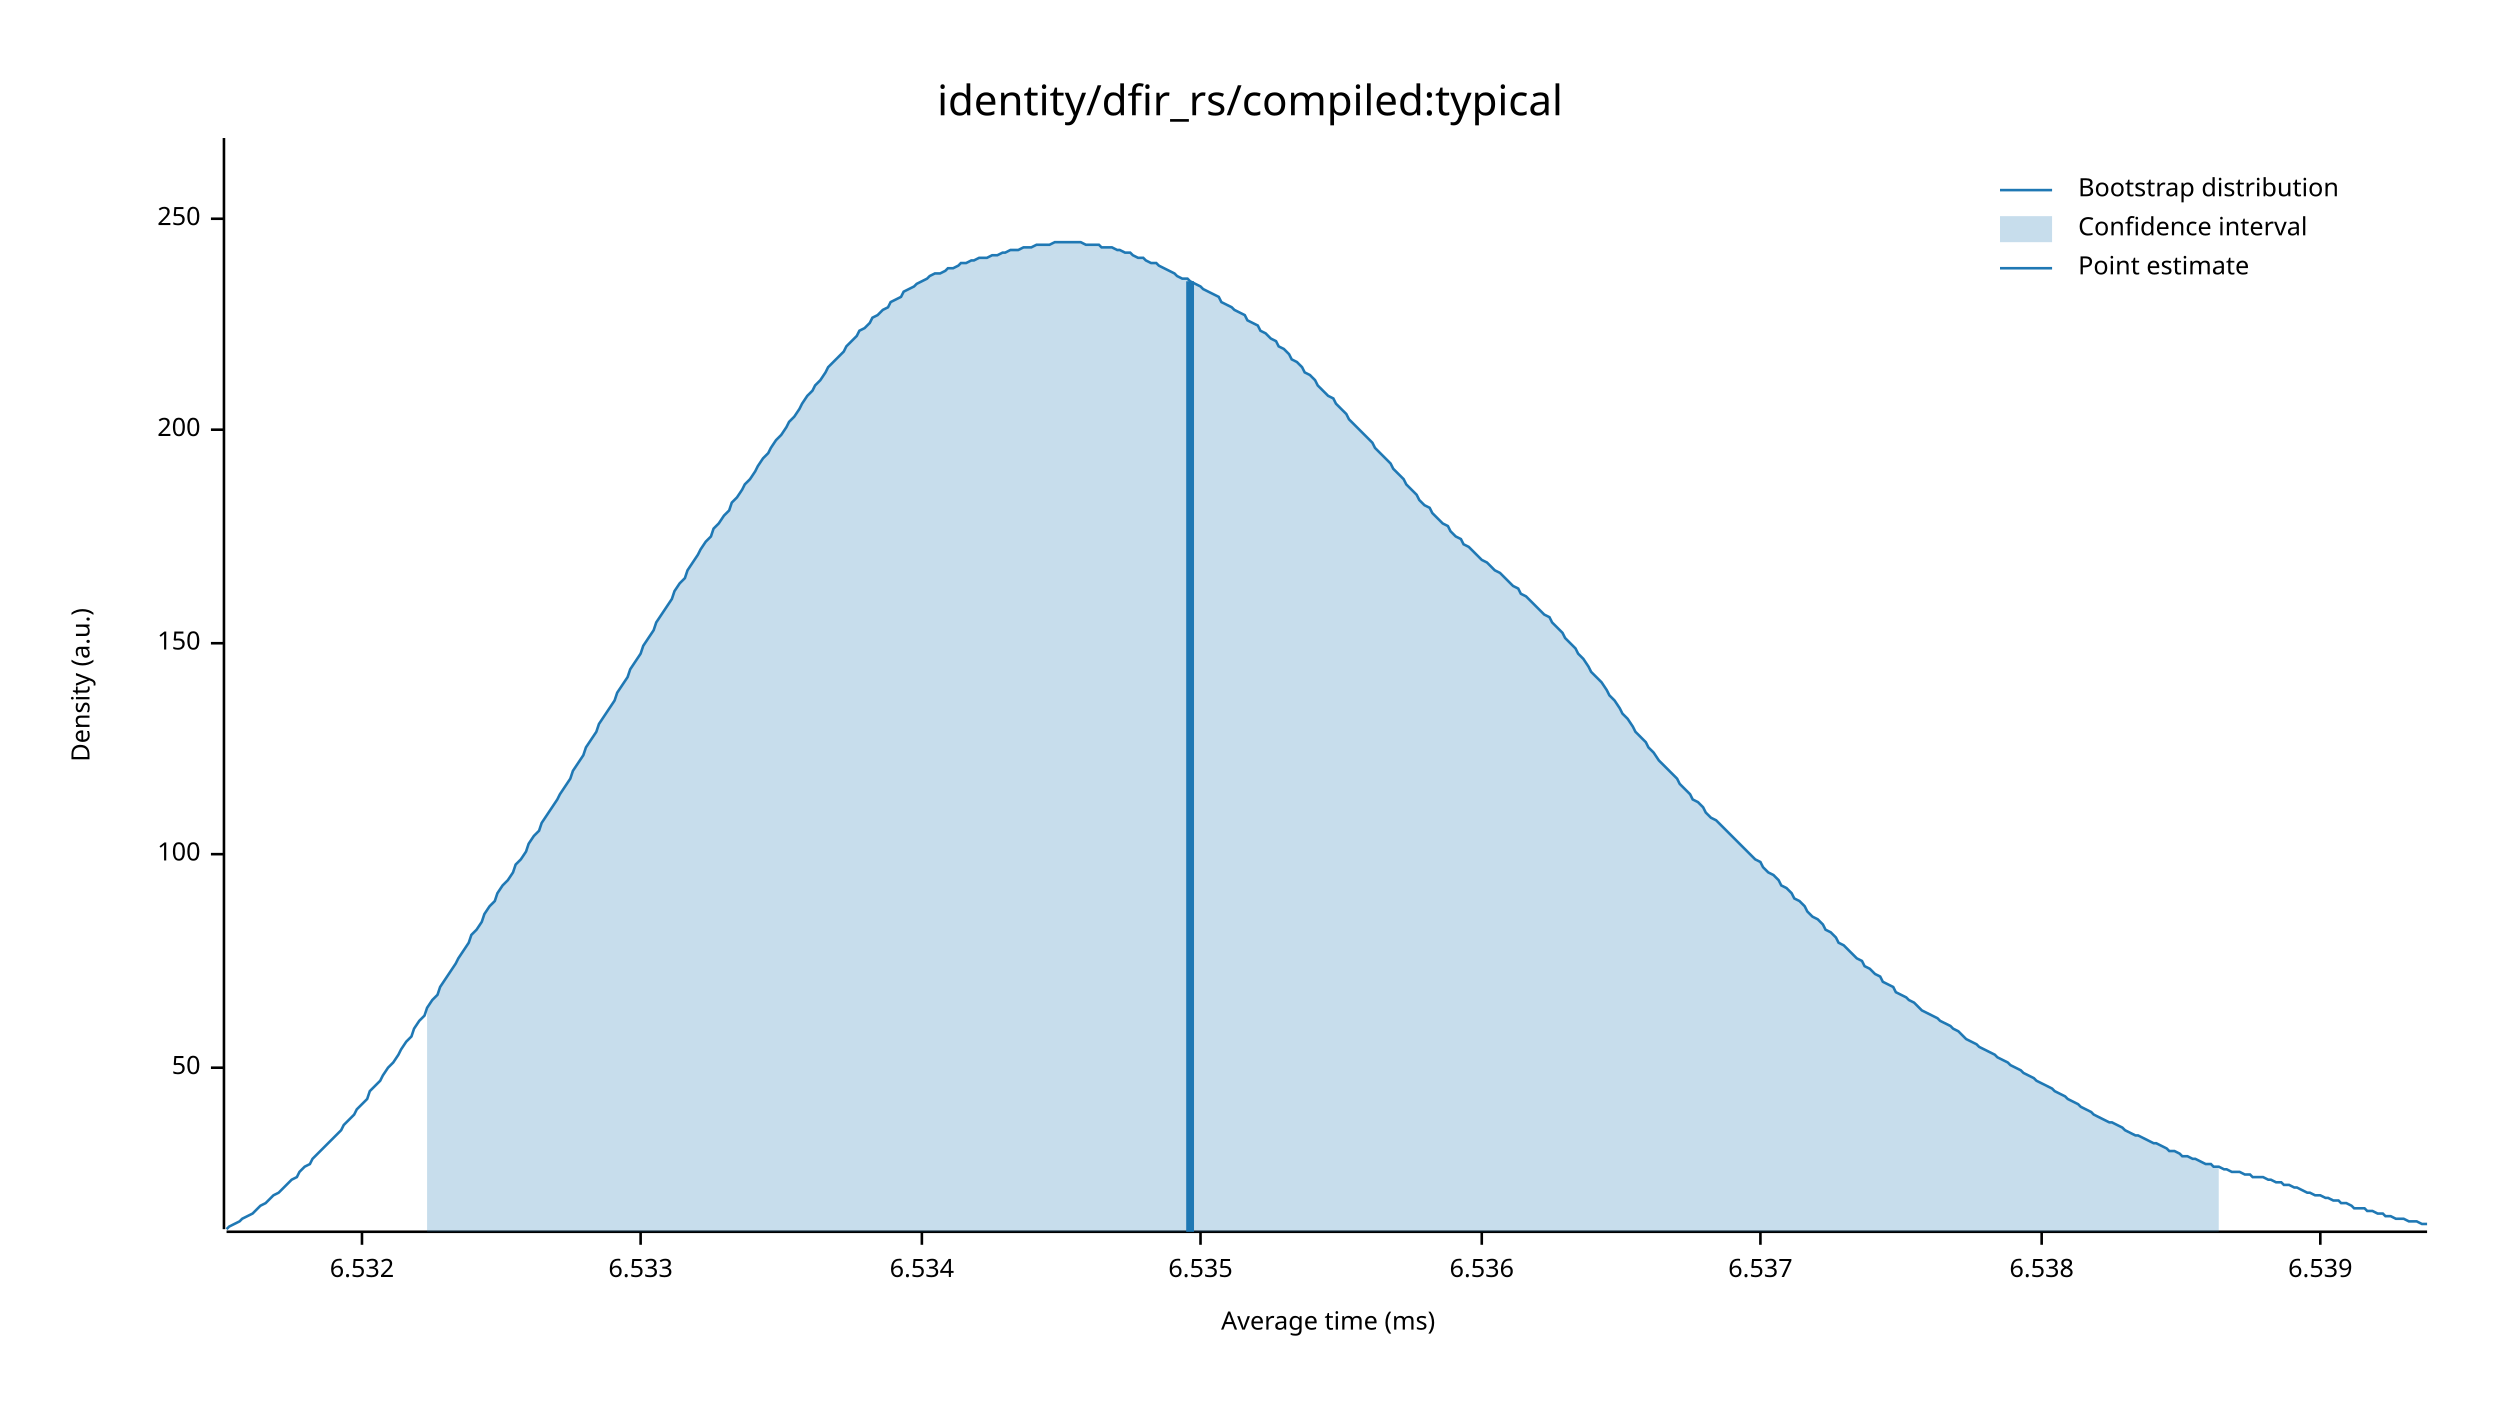
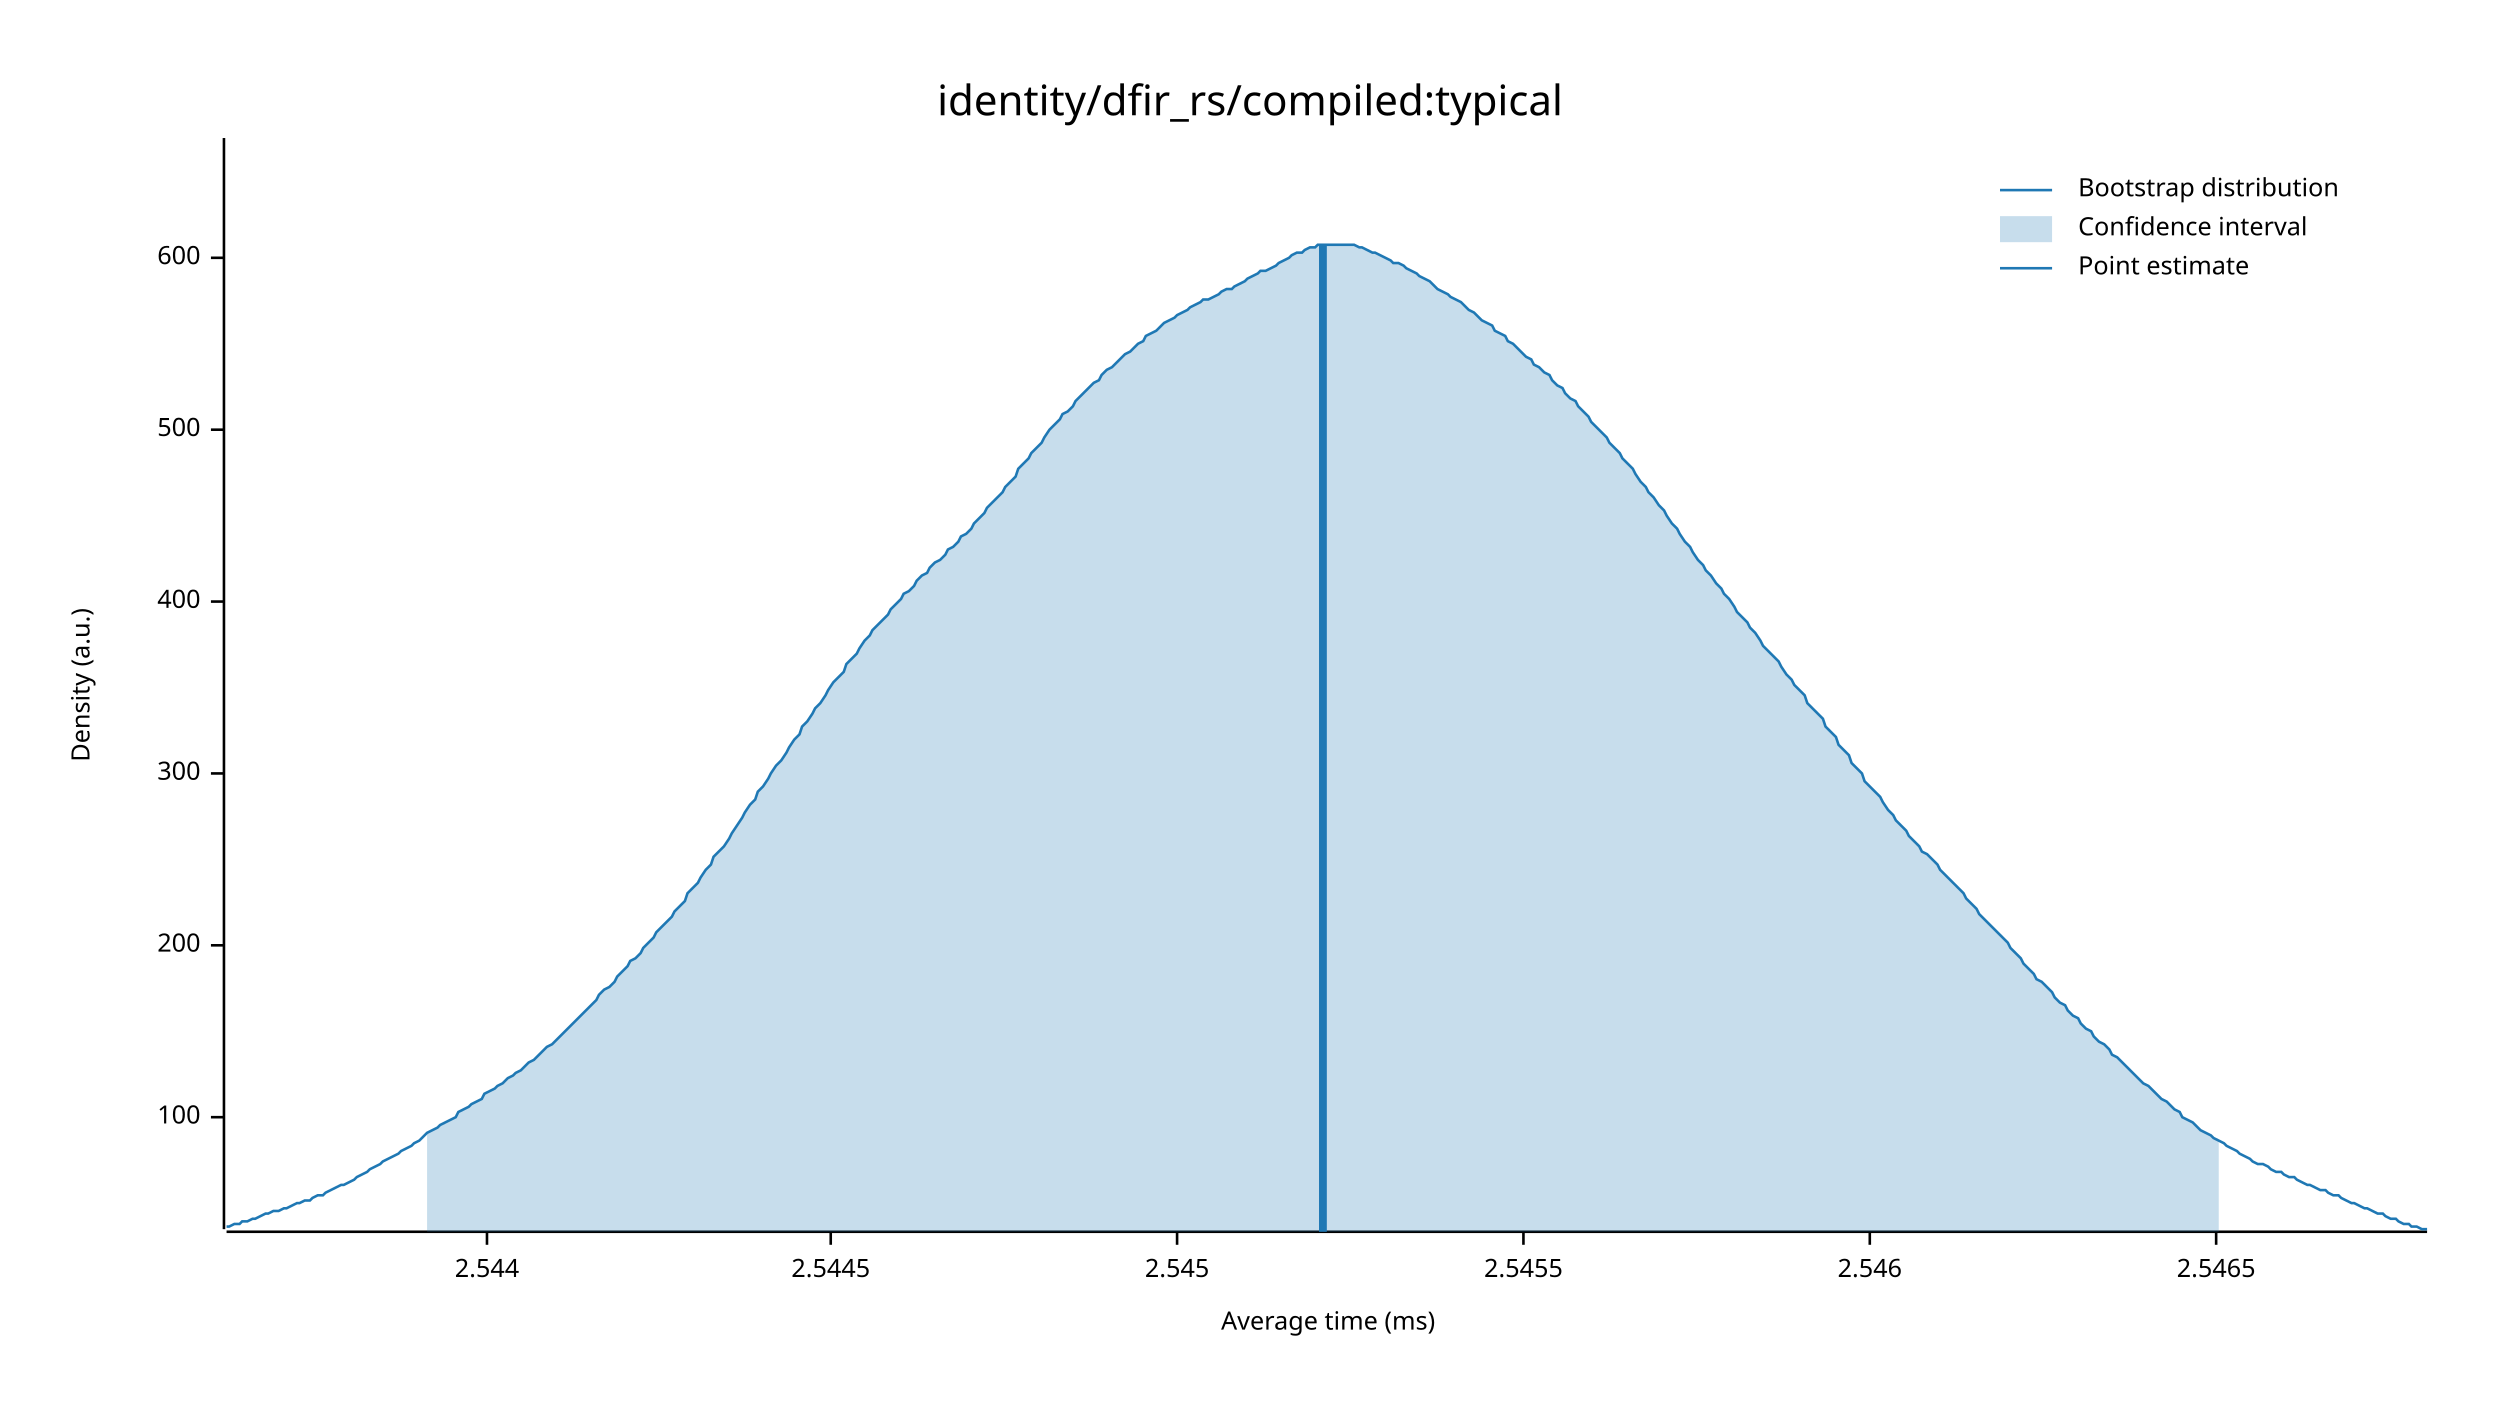
<svg xmlns="http://www.w3.org/2000/svg" width="960" height="540" viewBox="0 0 960 540">
  <text x="480" y="32" dy="0.76em" text-anchor="middle" font-family="sans-serif" font-size="16.129" opacity="1" fill="#000000">
identity/dfir_rs/compiled:typical
</text>
  <text x="27" y="263" dy="0.76em" text-anchor="middle" font-family="sans-serif" font-size="9.677" opacity="1" fill="#000000" transform="rotate(270, 27, 263)">
Density (a.u.)
</text>
  <text x="510" y="513" dy="-0.5ex" text-anchor="middle" font-family="sans-serif" font-size="9.677" opacity="1" fill="#000000">
Average time (ms)
</text>
  <polyline fill="none" opacity="1" stroke="#000000" stroke-width="1" points="86,53 86,472 " />
-   <text x="77" y="410" dy="0.5ex" text-anchor="end" font-family="sans-serif" font-size="9.677" opacity="1" fill="#000000">
- 50
- </text>
-   <polyline fill="none" opacity="1" stroke="#000000" stroke-width="1" points="81,410 86,410 " />
-   <text x="77" y="328" dy="0.5ex" text-anchor="end" font-family="sans-serif" font-size="9.677" opacity="1" fill="#000000">
+   <text x="77" y="429" dy="0.5ex" text-anchor="end" font-family="sans-serif" font-size="9.677" opacity="1" fill="#000000">
100
</text>
-   <polyline fill="none" opacity="1" stroke="#000000" stroke-width="1" points="81,328 86,328 " />
-   <text x="77" y="247" dy="0.5ex" text-anchor="end" font-family="sans-serif" font-size="9.677" opacity="1" fill="#000000">
- 150
- </text>
-   <polyline fill="none" opacity="1" stroke="#000000" stroke-width="1" points="81,247 86,247 " />
-   <text x="77" y="165" dy="0.5ex" text-anchor="end" font-family="sans-serif" font-size="9.677" opacity="1" fill="#000000">
+   <polyline fill="none" opacity="1" stroke="#000000" stroke-width="1" points="81,429 86,429 " />
+   <text x="77" y="363" dy="0.5ex" text-anchor="end" font-family="sans-serif" font-size="9.677" opacity="1" fill="#000000">
200
</text>
+   <polyline fill="none" opacity="1" stroke="#000000" stroke-width="1" points="81,363 86,363 " />
+   <text x="77" y="297" dy="0.5ex" text-anchor="end" font-family="sans-serif" font-size="9.677" opacity="1" fill="#000000">
+ 300
+ </text>
+   <polyline fill="none" opacity="1" stroke="#000000" stroke-width="1" points="81,297 86,297 " />
+   <text x="77" y="231" dy="0.5ex" text-anchor="end" font-family="sans-serif" font-size="9.677" opacity="1" fill="#000000">
+ 400
+ </text>
+   <polyline fill="none" opacity="1" stroke="#000000" stroke-width="1" points="81,231 86,231 " />
+   <text x="77" y="165" dy="0.5ex" text-anchor="end" font-family="sans-serif" font-size="9.677" opacity="1" fill="#000000">
+ 500
+ </text>
  <polyline fill="none" opacity="1" stroke="#000000" stroke-width="1" points="81,165 86,165 " />
-   <text x="77" y="84" dy="0.5ex" text-anchor="end" font-family="sans-serif" font-size="9.677" opacity="1" fill="#000000">
- 250
+   <text x="77" y="99" dy="0.5ex" text-anchor="end" font-family="sans-serif" font-size="9.677" opacity="1" fill="#000000">
+ 600
</text>
-   <polyline fill="none" opacity="1" stroke="#000000" stroke-width="1" points="81,84 86,84 " />
+   <polyline fill="none" opacity="1" stroke="#000000" stroke-width="1" points="81,99 86,99 " />
  <polyline fill="none" opacity="1" stroke="#000000" stroke-width="1" points="87,473 932,473 " />
-   <text x="139" y="483" dy="0.76em" text-anchor="middle" font-family="sans-serif" font-size="9.677" opacity="1" fill="#000000">
- 6.532
+   <text x="187" y="483" dy="0.76em" text-anchor="middle" font-family="sans-serif" font-size="9.677" opacity="1" fill="#000000">
+ 2.544
</text>
-   <polyline fill="none" opacity="1" stroke="#000000" stroke-width="1" points="139,473 139,478 " />
-   <text x="246" y="483" dy="0.76em" text-anchor="middle" font-family="sans-serif" font-size="9.677" opacity="1" fill="#000000">
- 6.533
+   <polyline fill="none" opacity="1" stroke="#000000" stroke-width="1" points="187,473 187,478 " />
+   <text x="319" y="483" dy="0.76em" text-anchor="middle" font-family="sans-serif" font-size="9.677" opacity="1" fill="#000000">
+ 2.5445
</text>
-   <polyline fill="none" opacity="1" stroke="#000000" stroke-width="1" points="246,473 246,478 " />
-   <text x="354" y="483" dy="0.76em" text-anchor="middle" font-family="sans-serif" font-size="9.677" opacity="1" fill="#000000">
- 6.534
+   <polyline fill="none" opacity="1" stroke="#000000" stroke-width="1" points="319,473 319,478 " />
+   <text x="452" y="483" dy="0.76em" text-anchor="middle" font-family="sans-serif" font-size="9.677" opacity="1" fill="#000000">
+ 2.545
</text>
-   <polyline fill="none" opacity="1" stroke="#000000" stroke-width="1" points="354,473 354,478 " />
-   <text x="461" y="483" dy="0.76em" text-anchor="middle" font-family="sans-serif" font-size="9.677" opacity="1" fill="#000000">
- 6.535
+   <polyline fill="none" opacity="1" stroke="#000000" stroke-width="1" points="452,473 452,478 " />
+   <text x="585" y="483" dy="0.76em" text-anchor="middle" font-family="sans-serif" font-size="9.677" opacity="1" fill="#000000">
+ 2.5455
</text>
-   <polyline fill="none" opacity="1" stroke="#000000" stroke-width="1" points="461,473 461,478 " />
-   <text x="569" y="483" dy="0.76em" text-anchor="middle" font-family="sans-serif" font-size="9.677" opacity="1" fill="#000000">
- 6.536
+   <polyline fill="none" opacity="1" stroke="#000000" stroke-width="1" points="585,473 585,478 " />
+   <text x="718" y="483" dy="0.76em" text-anchor="middle" font-family="sans-serif" font-size="9.677" opacity="1" fill="#000000">
+ 2.546
</text>
-   <polyline fill="none" opacity="1" stroke="#000000" stroke-width="1" points="569,473 569,478 " />
-   <text x="676" y="483" dy="0.76em" text-anchor="middle" font-family="sans-serif" font-size="9.677" opacity="1" fill="#000000">
- 6.537
+   <polyline fill="none" opacity="1" stroke="#000000" stroke-width="1" points="718,473 718,478 " />
+   <text x="851" y="483" dy="0.76em" text-anchor="middle" font-family="sans-serif" font-size="9.677" opacity="1" fill="#000000">
+ 2.5465
</text>
-   <polyline fill="none" opacity="1" stroke="#000000" stroke-width="1" points="676,473 676,478 " />
-   <text x="784" y="483" dy="0.76em" text-anchor="middle" font-family="sans-serif" font-size="9.677" opacity="1" fill="#000000">
- 6.538
- </text>
-   <polyline fill="none" opacity="1" stroke="#000000" stroke-width="1" points="784,473 784,478 " />
-   <text x="891" y="483" dy="0.76em" text-anchor="middle" font-family="sans-serif" font-size="9.677" opacity="1" fill="#000000">
- 6.539
- </text>
-   <polyline fill="none" opacity="1" stroke="#000000" stroke-width="1" points="891,473 891,478 " />
-   <polyline fill="none" opacity="1" stroke="#1F78B4" stroke-width="1" points="87,472 88,471 90,470 92,469 93,468 95,467 97,466 98,465 100,463 102,462 103,461 105,459 107,458 109,456 110,455 112,453 114,452 115,450 117,448 119,447 120,445 122,443 124,441 125,440 127,438 129,436 131,434 132,432 134,430 136,428 137,426 139,424 141,422 142,419 144,417 146,415 147,413 149,410 151,408 153,405 154,403 156,400 158,398 159,395 161,392 163,390 164,387 166,384 168,382 169,379 171,376 173,373 175,370 176,368 178,365 180,362 181,359 183,357 185,354 186,351 188,348 190,346 191,343 193,340 195,338 197,335 198,332 200,330 202,327 203,324 205,321 207,319 208,316 210,313 212,310 214,307 215,305 217,302 219,299 220,296 222,293 224,290 225,287 227,284 229,281 230,278 232,275 234,272 236,269 237,266 239,263 241,260 242,257 244,254 246,251 247,248 249,245 251,242 252,239 254,236 256,233 258,230 259,227 261,224 263,222 264,219 266,216 268,213 269,211 271,208 273,206 274,203 276,201 278,198 280,196 281,193 283,191 285,188 286,186 288,184 290,181 291,179 293,176 295,174 296,172 298,169 300,167 302,164 303,162 305,160 307,157 308,155 310,152 312,150 313,148 315,146 317,143 318,141 320,139 322,137 324,135 325,133 327,131 329,129 330,127 332,126 334,124 335,122 337,121 339,119 341,118 342,116 344,115 346,114 347,112 349,111 351,110 352,109 354,108 356,107 357,106 359,105 361,105 363,104 364,103 366,103 368,102 369,101 371,101 373,100 374,100 376,99 378,99 379,99 381,98 383,98 385,97 386,97 388,96 390,96 391,96 393,95 395,95 396,95 398,94 400,94 401,94 403,94 405,93 407,93 408,93 410,93 412,93 413,93 415,93 417,94 418,94 420,94 422,94 423,95 425,95 427,95 429,96 430,96 432,97 434,97 435,98 437,99 439,99 440,100 442,101 444,101 445,102 447,103 449,104 451,105 452,106 454,107 456,107 457,108 459,109 461,110 462,111 464,112 466,113 468,114 469,116 471,117 473,118 474,119 476,120 478,121 479,123 481,124 483,125 484,127 486,128 488,130 490,131 491,133 493,134 495,136 496,138 498,139 500,141 501,143 503,144 505,146 506,148 508,150 510,152 512,153 513,155 515,157 517,159 518,161 520,163 522,165 523,166 525,168 527,170 528,172 530,174 532,176 534,178 535,180 537,182 539,184 540,186 542,188 544,190 545,192 547,194 549,195 550,197 552,199 554,201 556,202 557,204 559,206 561,207 562,209 564,210 566,212 567,213 569,215 571,216 573,218 574,219 576,220 578,222 579,223 581,225 583,226 584,228 586,229 588,231 589,232 591,234 593,236 595,237 596,239 598,241 600,243 601,245 603,247 605,249 606,251 608,253 610,256 611,258 613,260 615,262 617,265 618,267 620,269 622,272 623,274 625,276 627,279 628,281 630,283 632,285 633,287 635,289 637,292 639,294 640,295 642,297 644,299 645,301 647,303 649,305 650,307 652,308 654,310 655,312 657,314 659,315 661,317 662,318 664,320 666,322 667,323 669,325 671,327 672,328 674,330 676,331 677,333 679,335 681,336 683,338 684,340 686,341 688,343 689,345 691,346 693,348 694,350 696,352 698,353 700,355 701,357 703,358 705,360 706,362 708,363 710,365 711,366 713,368 715,369 716,371 718,372 720,374 722,375 723,377 725,378 727,379 728,381 730,382 732,383 733,384 735,385 737,387 738,388 740,389 742,390 744,391 745,392 747,393 749,394 750,395 752,396 754,398 755,399 757,400 759,401 760,402 762,403 764,404 766,405 767,406 769,407 771,408 772,409 774,410 776,411 777,412 779,413 781,414 782,415 784,416 786,417 788,418 789,419 791,420 793,421 794,422 796,423 798,424 799,425 801,426 803,427 804,428 806,429 808,430 810,431 811,431 813,432 815,433 816,434 818,435 820,436 821,436 823,437 825,438 827,439 828,439 830,440 832,441 833,442 835,442 837,443 838,444 840,444 842,445 843,445 845,446 847,447 849,447 850,448 852,448 854,449 855,449 857,450 859,450 860,450 862,451 864,451 865,452 867,452 869,452 871,453 872,453 874,454 876,454 877,455 879,455 881,456 882,456 884,457 886,458 887,458 889,459 891,459 893,460 894,460 896,461 898,461 899,462 901,462 903,463 904,464 906,464 908,464 909,465 911,465 913,466 915,466 916,467 918,467 920,468 921,468 923,468 925,469 926,469 928,469 930,470 932,470 " />
-   <polygon opacity="0.25" fill="#1F78B4" points="164,387 166,384 168,382 169,379 171,376 173,373 175,370 176,368 178,365 180,362 181,359 183,357 185,354 186,351 188,348 190,346 191,343 193,340 195,338 197,335 198,332 200,330 202,327 203,324 205,321 207,319 208,316 210,313 212,310 214,307 215,305 217,302 219,299 220,296 222,293 224,290 225,287 227,284 229,281 230,278 232,275 234,272 236,269 237,266 239,263 241,260 242,257 244,254 246,251 247,248 249,245 251,242 252,239 254,236 256,233 258,230 259,227 261,224 263,222 264,219 266,216 268,213 269,211 271,208 273,206 274,203 276,201 278,198 280,196 281,193 283,191 285,188 286,186 288,184 290,181 291,179 293,176 295,174 296,172 298,169 300,167 302,164 303,162 305,160 307,157 308,155 310,152 312,150 313,148 315,146 317,143 318,141 320,139 322,137 324,135 325,133 327,131 329,129 330,127 332,126 334,124 335,122 337,121 339,119 341,118 342,116 344,115 346,114 347,112 349,111 351,110 352,109 354,108 356,107 357,106 359,105 361,105 363,104 364,103 366,103 368,102 369,101 371,101 373,100 374,100 376,99 378,99 379,99 381,98 383,98 385,97 386,97 388,96 390,96 391,96 393,95 395,95 396,95 398,94 400,94 401,94 403,94 405,93 407,93 408,93 410,93 412,93 413,93 415,93 417,94 418,94 420,94 422,94 423,95 425,95 427,95 429,96 430,96 432,97 434,97 435,98 437,99 439,99 440,100 442,101 444,101 445,102 447,103 449,104 451,105 452,106 454,107 456,107 457,108 459,109 461,110 462,111 464,112 466,113 468,114 469,116 471,117 473,118 474,119 476,120 478,121 479,123 481,124 483,125 484,127 486,128 488,130 490,131 491,133 493,134 495,136 496,138 498,139 500,141 501,143 503,144 505,146 506,148 508,150 510,152 512,153 513,155 515,157 517,159 518,161 520,163 522,165 523,166 525,168 527,170 528,172 530,174 532,176 534,178 535,180 537,182 539,184 540,186 542,188 544,190 545,192 547,194 549,195 550,197 552,199 554,201 556,202 557,204 559,206 561,207 562,209 564,210 566,212 567,213 569,215 571,216 573,218 574,219 576,220 578,222 579,223 581,225 583,226 584,228 586,229 588,231 589,232 591,234 593,236 595,237 596,239 598,241 600,243 601,245 603,247 605,249 606,251 608,253 610,256 611,258 613,260 615,262 617,265 618,267 620,269 622,272 623,274 625,276 627,279 628,281 630,283 632,285 633,287 635,289 637,292 639,294 640,295 642,297 644,299 645,301 647,303 649,305 650,307 652,308 654,310 655,312 657,314 659,315 661,317 662,318 664,320 666,322 667,323 669,325 671,327 672,328 674,330 676,331 677,333 679,335 681,336 683,338 684,340 686,341 688,343 689,345 691,346 693,348 694,350 696,352 698,353 700,355 701,357 703,358 705,360 706,362 708,363 710,365 711,366 713,368 715,369 716,371 718,372 720,374 722,375 723,377 725,378 727,379 728,381 730,382 732,383 733,384 735,385 737,387 738,388 740,389 742,390 744,391 745,392 747,393 749,394 750,395 752,396 754,398 755,399 757,400 759,401 760,402 762,403 764,404 766,405 767,406 769,407 771,408 772,409 774,410 776,411 777,412 779,413 781,414 782,415 784,416 786,417 788,418 789,419 791,420 793,421 794,422 796,423 798,424 799,425 801,426 803,427 804,428 806,429 808,430 810,431 811,431 813,432 815,433 816,434 818,435 820,436 821,436 823,437 825,438 827,439 828,439 830,440 832,441 833,442 835,442 837,443 838,444 840,444 842,445 843,445 845,446 847,447 849,447 850,448 852,448 852,473 164,473 " />
-   <polyline fill="none" opacity="1" stroke="#1F78B4" stroke-width="3" points="457,473 457,108 " />
+   <polyline fill="none" opacity="1" stroke="#000000" stroke-width="1" points="851,473 851,478 " />
+   <polyline fill="none" opacity="1" stroke="#1F78B4" stroke-width="1" points="87,471 88,471 90,470 92,470 93,469 95,469 97,468 98,468 100,467 102,466 103,466 105,465 107,465 109,464 110,464 112,463 114,462 115,462 117,461 119,461 120,460 122,459 124,459 125,458 127,457 129,456 131,455 132,455 134,454 136,453 137,452 139,451 141,450 142,449 144,448 146,447 147,446 149,445 151,444 153,443 154,442 156,441 158,440 159,439 161,438 163,436 164,435 166,434 168,433 169,432 171,431 173,430 175,429 176,427 178,426 180,425 181,424 183,423 185,422 186,420 188,419 190,418 191,417 193,416 195,414 197,413 198,412 200,411 202,409 203,408 205,407 207,405 208,404 210,402 212,401 214,399 215,398 217,396 219,394 220,393 222,391 224,389 225,388 227,386 229,384 230,382 232,380 234,379 236,377 237,375 239,373 241,371 242,369 244,368 246,366 247,364 249,362 251,360 252,358 254,356 256,354 258,352 259,350 261,348 263,346 264,343 266,341 268,339 269,337 271,334 273,332 274,329 276,327 278,325 280,322 281,320 283,317 285,314 286,312 288,309 290,307 291,304 293,302 295,299 296,297 298,294 300,292 302,289 303,287 305,284 307,282 308,279 310,277 312,274 313,272 315,270 317,267 318,265 320,262 322,260 324,258 325,255 327,253 329,251 330,249 332,246 334,244 335,242 337,240 339,238 341,236 342,234 344,232 346,230 347,228 349,227 351,225 352,223 354,221 356,220 357,218 359,216 361,215 363,213 364,211 366,210 368,208 369,206 371,205 373,203 374,201 376,199 378,197 379,195 381,193 383,191 385,189 386,187 388,185 390,183 391,180 393,178 395,176 396,174 398,172 400,170 401,168 403,165 405,163 407,161 408,159 410,158 412,156 413,154 415,152 417,150 418,149 420,147 422,146 423,144 425,142 427,141 429,139 430,138 432,136 434,135 435,134 437,132 439,131 440,129 442,128 444,127 445,126 447,124 449,123 451,122 452,121 454,120 456,119 457,118 459,117 461,116 462,115 464,115 466,114 468,113 469,112 471,111 473,111 474,110 476,109 478,108 479,107 481,106 483,105 484,104 486,104 488,103 490,102 491,101 493,100 495,99 496,98 498,97 500,97 501,96 503,95 505,95 506,94 508,94 510,94 512,94 513,94 515,94 517,94 518,94 520,94 522,95 523,95 525,96 527,97 528,97 530,98 532,99 534,100 535,101 537,101 539,102 540,103 542,104 544,105 545,106 547,107 549,108 550,109 552,111 554,112 556,113 557,114 559,115 561,116 562,117 564,119 566,120 567,121 569,123 571,124 573,125 574,127 576,128 578,129 579,131 581,132 583,134 584,135 586,137 588,138 589,140 591,141 593,143 595,144 596,146 598,148 600,149 601,151 603,153 605,154 606,156 608,158 610,160 611,162 613,164 615,166 617,168 618,170 620,172 622,174 623,176 625,178 627,180 628,182 630,185 632,187 633,189 635,191 637,194 639,196 640,198 642,201 644,203 645,205 647,208 649,210 650,212 652,215 654,217 655,219 657,221 659,224 661,226 662,228 664,230 666,233 667,235 669,237 671,239 672,241 674,243 676,246 677,248 679,250 681,252 683,254 684,256 686,259 688,261 689,263 691,265 693,267 694,270 696,272 698,274 700,276 701,279 703,281 705,283 706,286 708,288 710,290 711,293 713,295 715,297 716,300 718,302 720,304 722,306 723,308 725,311 727,313 728,315 730,317 732,319 733,321 735,323 737,325 738,327 740,328 742,330 744,332 745,334 747,336 749,338 750,339 752,341 754,343 755,345 757,347 759,349 760,351 762,353 764,355 766,357 767,358 769,360 771,362 772,364 774,366 776,368 777,370 779,372 781,374 782,376 784,377 786,379 788,381 789,383 791,385 793,386 794,388 796,390 798,391 799,393 801,395 803,396 804,398 806,400 808,401 810,403 811,405 813,406 815,408 816,409 818,411 820,413 821,414 823,416 825,417 827,419 828,420 830,422 832,423 833,424 835,426 837,427 838,429 840,430 842,431 843,432 845,434 847,435 849,436 850,437 852,438 854,439 855,440 857,441 859,442 860,443 862,444 864,445 865,446 867,447 869,447 871,448 872,449 874,450 876,450 877,451 879,452 881,452 882,453 884,454 886,455 887,455 889,456 891,457 893,457 894,458 896,459 898,459 899,460 901,461 903,462 904,462 906,463 908,464 909,464 911,465 913,466 915,466 916,467 918,468 920,468 921,469 923,470 925,470 926,471 928,471 930,472 932,472 " />
+   <polygon opacity="0.25" fill="#1F78B4" points="164,435 166,434 168,433 169,432 171,431 173,430 175,429 176,427 178,426 180,425 181,424 183,423 185,422 186,420 188,419 190,418 191,417 193,416 195,414 197,413 198,412 200,411 202,409 203,408 205,407 207,405 208,404 210,402 212,401 214,399 215,398 217,396 219,394 220,393 222,391 224,389 225,388 227,386 229,384 230,382 232,380 234,379 236,377 237,375 239,373 241,371 242,369 244,368 246,366 247,364 249,362 251,360 252,358 254,356 256,354 258,352 259,350 261,348 263,346 264,343 266,341 268,339 269,337 271,334 273,332 274,329 276,327 278,325 280,322 281,320 283,317 285,314 286,312 288,309 290,307 291,304 293,302 295,299 296,297 298,294 300,292 302,289 303,287 305,284 307,282 308,279 310,277 312,274 313,272 315,270 317,267 318,265 320,262 322,260 324,258 325,255 327,253 329,251 330,249 332,246 334,244 335,242 337,240 339,238 341,236 342,234 344,232 346,230 347,228 349,227 351,225 352,223 354,221 356,220 357,218 359,216 361,215 363,213 364,211 366,210 368,208 369,206 371,205 373,203 374,201 376,199 378,197 379,195 381,193 383,191 385,189 386,187 388,185 390,183 391,180 393,178 395,176 396,174 398,172 400,170 401,168 403,165 405,163 407,161 408,159 410,158 412,156 413,154 415,152 417,150 418,149 420,147 422,146 423,144 425,142 427,141 429,139 430,138 432,136 434,135 435,134 437,132 439,131 440,129 442,128 444,127 445,126 447,124 449,123 451,122 452,121 454,120 456,119 457,118 459,117 461,116 462,115 464,115 466,114 468,113 469,112 471,111 473,111 474,110 476,109 478,108 479,107 481,106 483,105 484,104 486,104 488,103 490,102 491,101 493,100 495,99 496,98 498,97 500,97 501,96 503,95 505,95 506,94 508,94 510,94 512,94 513,94 515,94 517,94 518,94 520,94 522,95 523,95 525,96 527,97 528,97 530,98 532,99 534,100 535,101 537,101 539,102 540,103 542,104 544,105 545,106 547,107 549,108 550,109 552,111 554,112 556,113 557,114 559,115 561,116 562,117 564,119 566,120 567,121 569,123 571,124 573,125 574,127 576,128 578,129 579,131 581,132 583,134 584,135 586,137 588,138 589,140 591,141 593,143 595,144 596,146 598,148 600,149 601,151 603,153 605,154 606,156 608,158 610,160 611,162 613,164 615,166 617,168 618,170 620,172 622,174 623,176 625,178 627,180 628,182 630,185 632,187 633,189 635,191 637,194 639,196 640,198 642,201 644,203 645,205 647,208 649,210 650,212 652,215 654,217 655,219 657,221 659,224 661,226 662,228 664,230 666,233 667,235 669,237 671,239 672,241 674,243 676,246 677,248 679,250 681,252 683,254 684,256 686,259 688,261 689,263 691,265 693,267 694,270 696,272 698,274 700,276 701,279 703,281 705,283 706,286 708,288 710,290 711,293 713,295 715,297 716,300 718,302 720,304 722,306 723,308 725,311 727,313 728,315 730,317 732,319 733,321 735,323 737,325 738,327 740,328 742,330 744,332 745,334 747,336 749,338 750,339 752,341 754,343 755,345 757,347 759,349 760,351 762,353 764,355 766,357 767,358 769,360 771,362 772,364 774,366 776,368 777,370 779,372 781,374 782,376 784,377 786,379 788,381 789,383 791,385 793,386 794,388 796,390 798,391 799,393 801,395 803,396 804,398 806,400 808,401 810,403 811,405 813,406 815,408 816,409 818,411 820,413 821,414 823,416 825,417 827,419 828,420 830,422 832,423 833,424 835,426 837,427 838,429 840,430 842,431 843,432 845,434 847,435 849,436 850,437 852,438 852,473 164,473 " />
+   <polyline fill="none" opacity="1" stroke="#1F78B4" stroke-width="3" points="508,473 508,94 " />
  <text x="798" y="68" dy="0.76em" text-anchor="start" font-family="sans-serif" font-size="9.677" opacity="1" fill="#000000">
Bootstrap distribution
</text>
  <text x="798" y="83" dy="0.76em" text-anchor="start" font-family="sans-serif" font-size="9.677" opacity="1" fill="#000000">
Confidence interval
</text>
  <text x="798" y="98" dy="0.76em" text-anchor="start" font-family="sans-serif" font-size="9.677" opacity="1" fill="#000000">
Point estimate
</text>
  <polyline fill="none" opacity="1" stroke="#1F78B4" stroke-width="1" points="768,73 788,73 " />
  <rect x="768" y="83" width="20" height="10" opacity="0.25" fill="#1F78B4" stroke="none" />
  <polyline fill="none" opacity="1" stroke="#1F78B4" stroke-width="1" points="768,103 788,103 " />
</svg>
